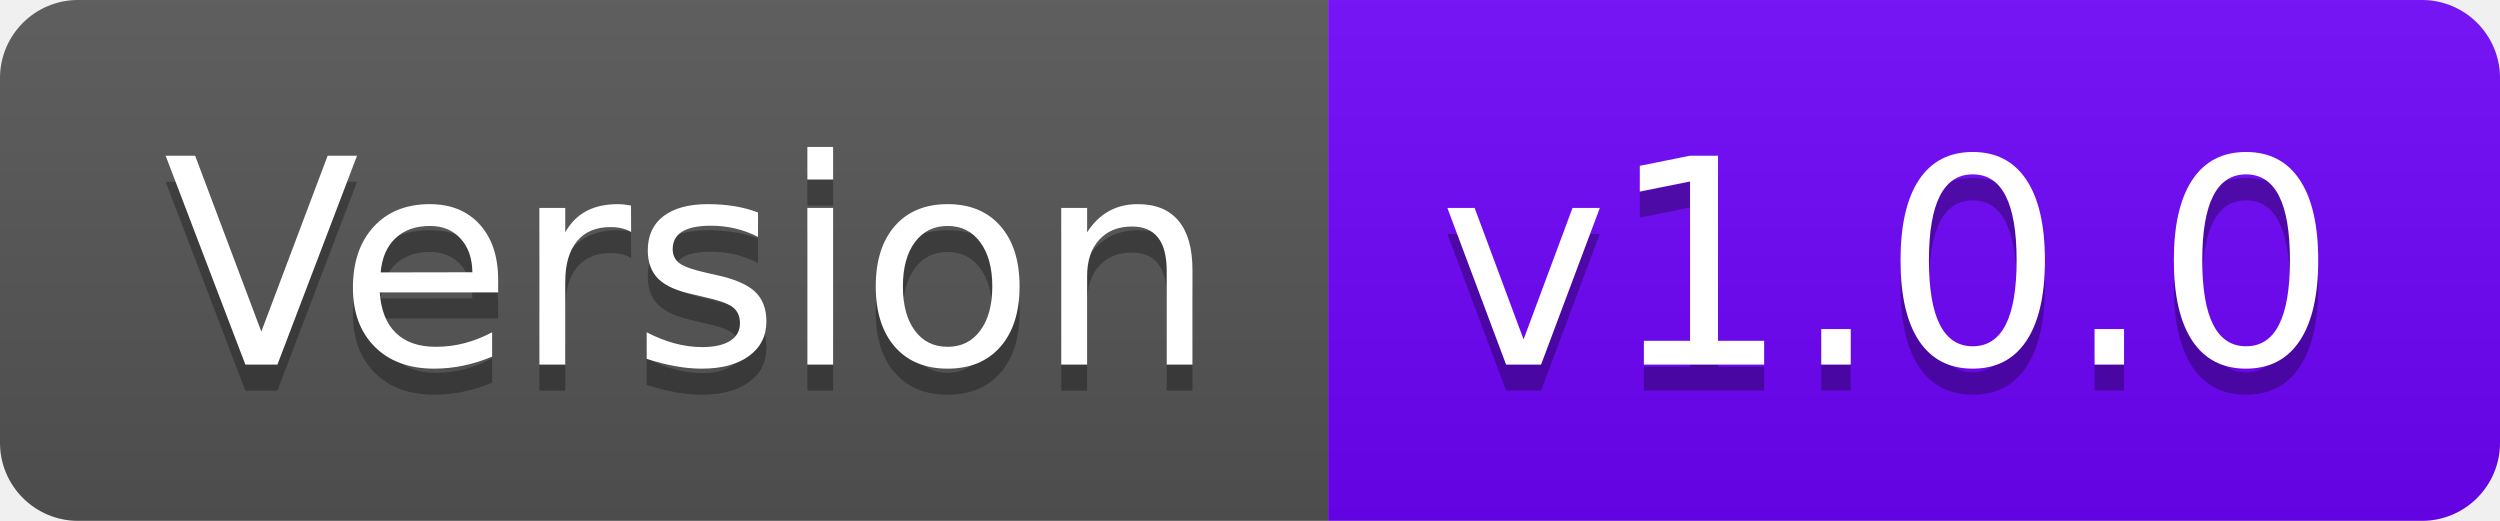
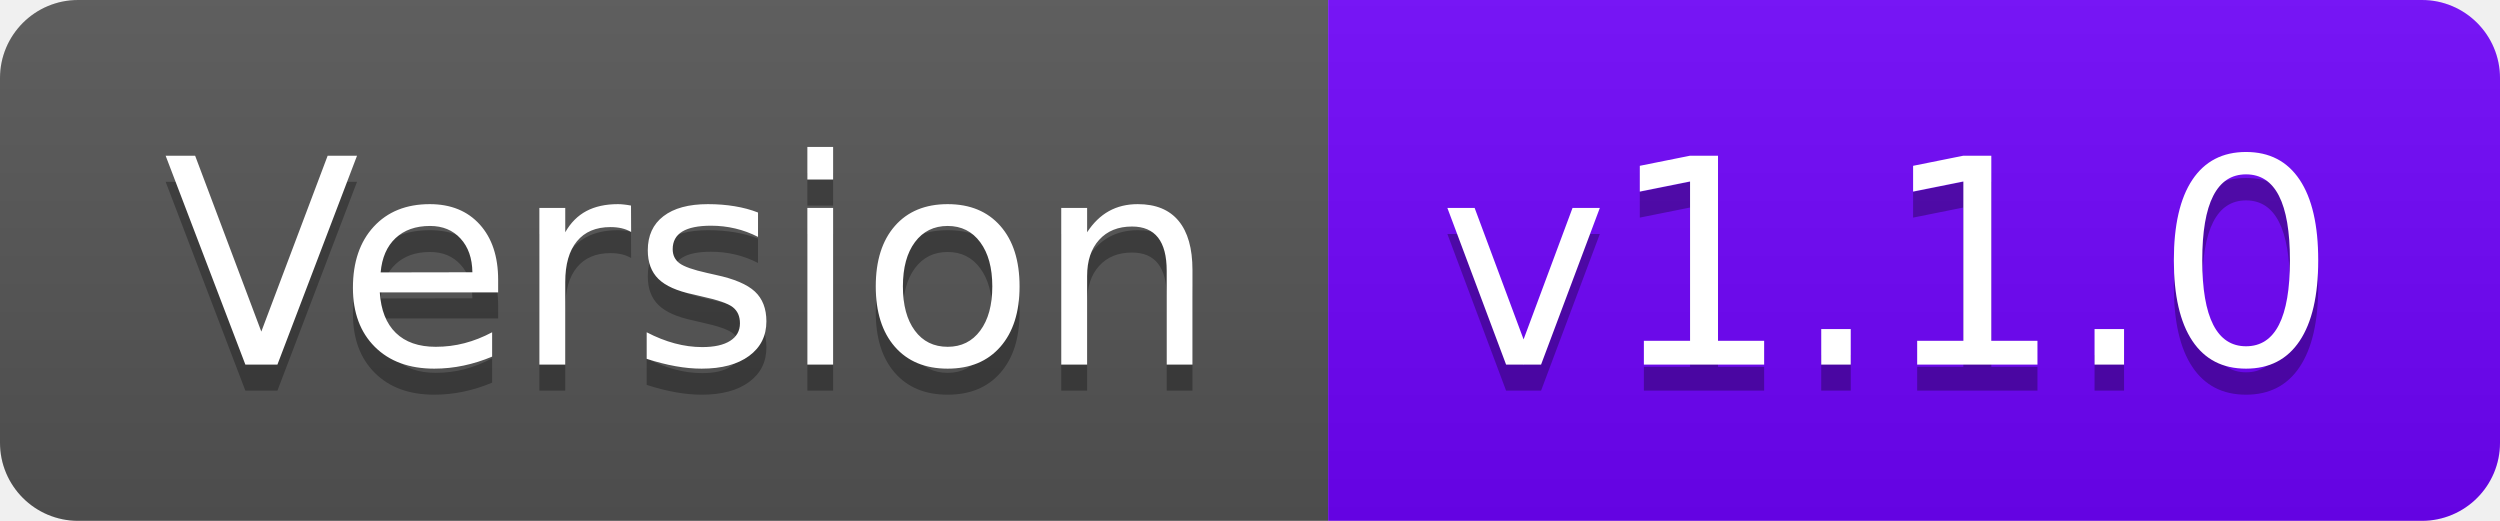
- <svg xmlns="http://www.w3.org/2000/svg" width="96" height="20" role="img" aria-label="Version: v1.0.0">
+ <svg xmlns="http://www.w3.org/2000/svg" width="96" height="20" role="img" aria-label="Version: v1.1.0">
  <linearGradient id="s" x2="0" y2="100%">
    <stop offset="0" stop-color="#bbb" stop-opacity=".1" />
    <stop offset="1" stop-opacity=".1" />
  </linearGradient>
  <clipPath id="r">
    <rect width="96" height="20" rx="3" fill="#fff" />
  </clipPath>
  <g clip-path="url(#r)">
    <rect width="51" height="20" fill="#555" />
    <rect x="51" width="45" height="20" fill="#6f03fc" />
    <rect width="96" height="20" fill="url(#s)" />
  </g>
  <g fill="#fff" text-anchor="middle" font-family="Verdana,Geneva,DejaVu Sans,sans-serif" text-rendering="geometricPrecision" font-size="110">
    <text aria-hidden="true" x="265" y="150" fill="#010101" fill-opacity=".3" transform="scale(.1)" textLength="410">Version</text>
    <text x="265" y="140" transform="scale(.1)" fill="#fff" textLength="410">Version</text>
-     <text aria-hidden="true" x="725" y="150" fill="#010101" fill-opacity=".3" transform="scale(.1)" textLength="350">v1.0.0</text>
-     <text x="725" y="140" transform="scale(.1)" fill="#fff" textLength="350">v1.0.0</text>
+     <text aria-hidden="true" x="725" y="150" fill="#010101" fill-opacity=".3" transform="scale(.1)" textLength="350">v1.1.0</text>
+     <text x="725" y="140" transform="scale(.1)" fill="#fff" textLength="350">v1.1.0</text>
  </g>
</svg>
